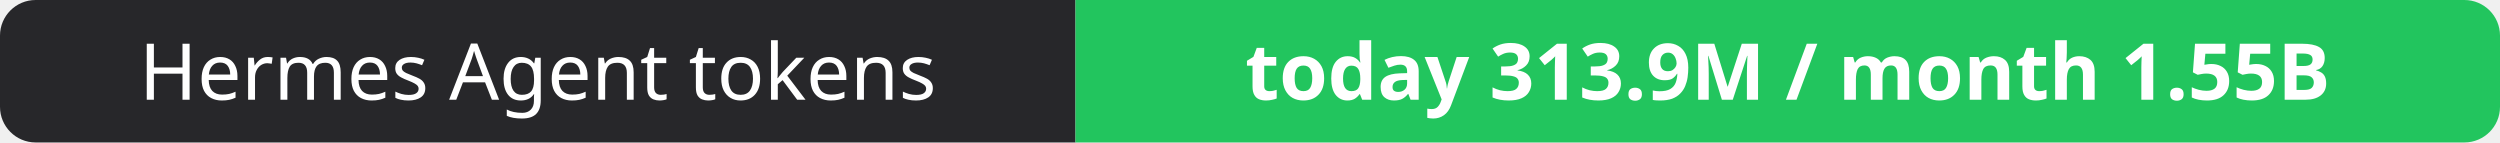
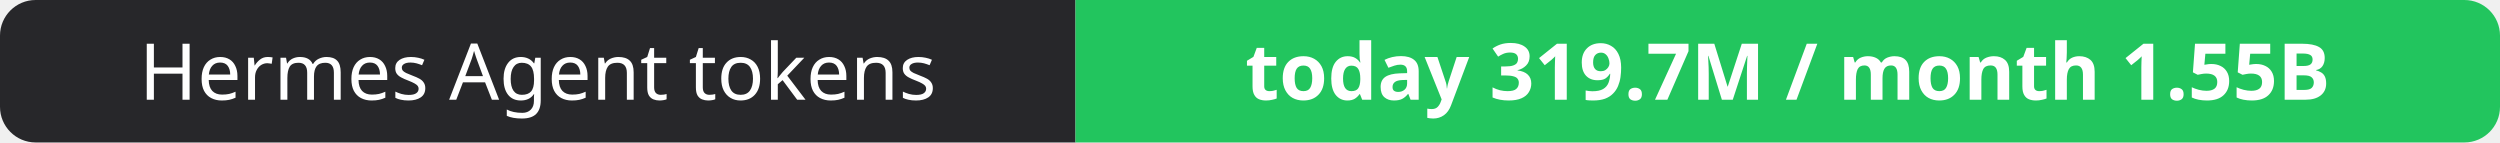
- <svg xmlns="http://www.w3.org/2000/svg" width="351" height="20" role="img" aria-label="Hermes Agent tokens: today 313.9M / month 1.55B">
+ <svg xmlns="http://www.w3.org/2000/svg" width="351" height="20" role="img" aria-label="Hermes Agent tokens: today 319.7M / month 1.55B">
  <clipPath id="r">
    <rect width="351" height="20" rx="5" fill="#fff" />
  </clipPath>
  <g clip-path="url(#r)">
    <rect width="151" height="20" fill="#27272a" />
    <rect x="151" width="200" height="20" fill="#22c55e" />
  </g>
  <g fill="#fff" text-anchor="middle" font-family="Verdana,Geneva,sans-serif" font-size="11">
    <text x="75.5" y="14">Hermes Agent tokens</text>
-     <text x="251.0" y="14" font-weight="700">today 313.9M / month 1.55B</text>
+     <text x="251.0" y="14" font-weight="700">today 319.7M / month 1.55B</text>
  </g>
</svg>
